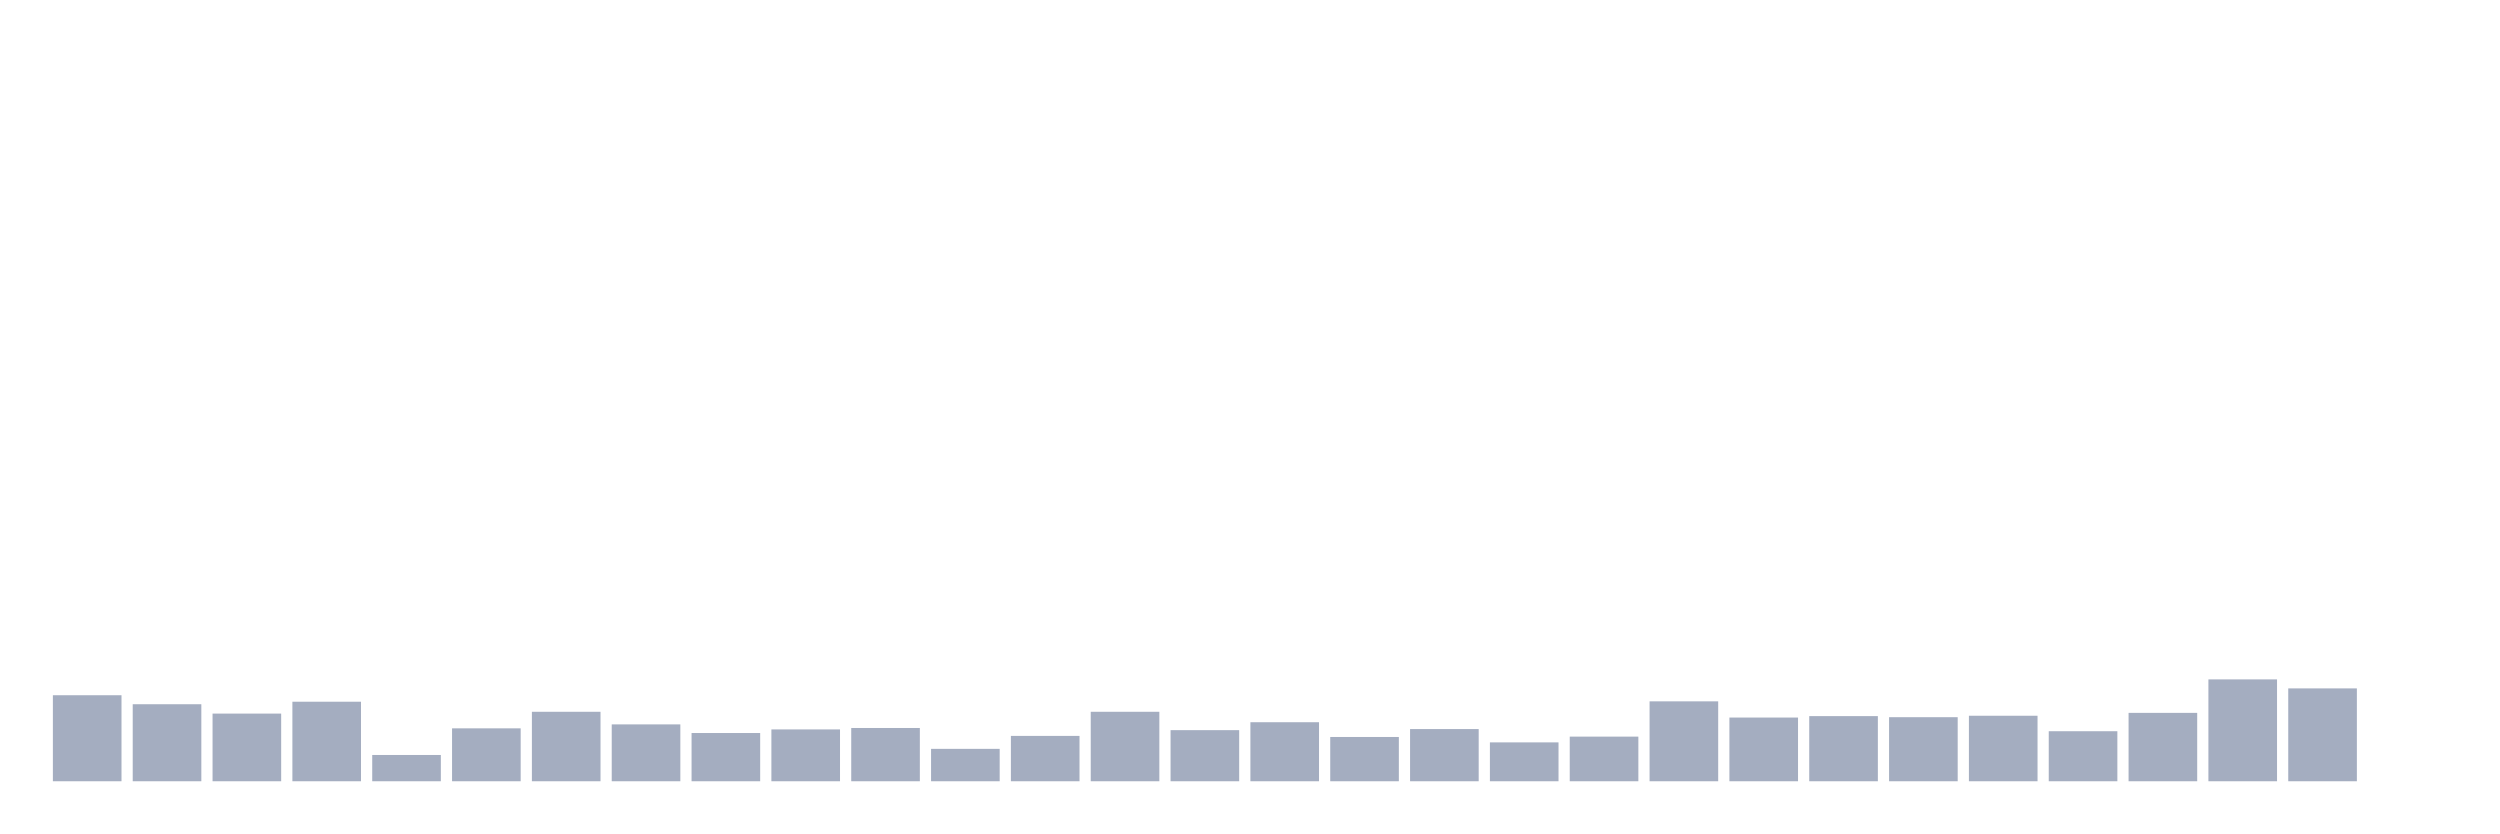
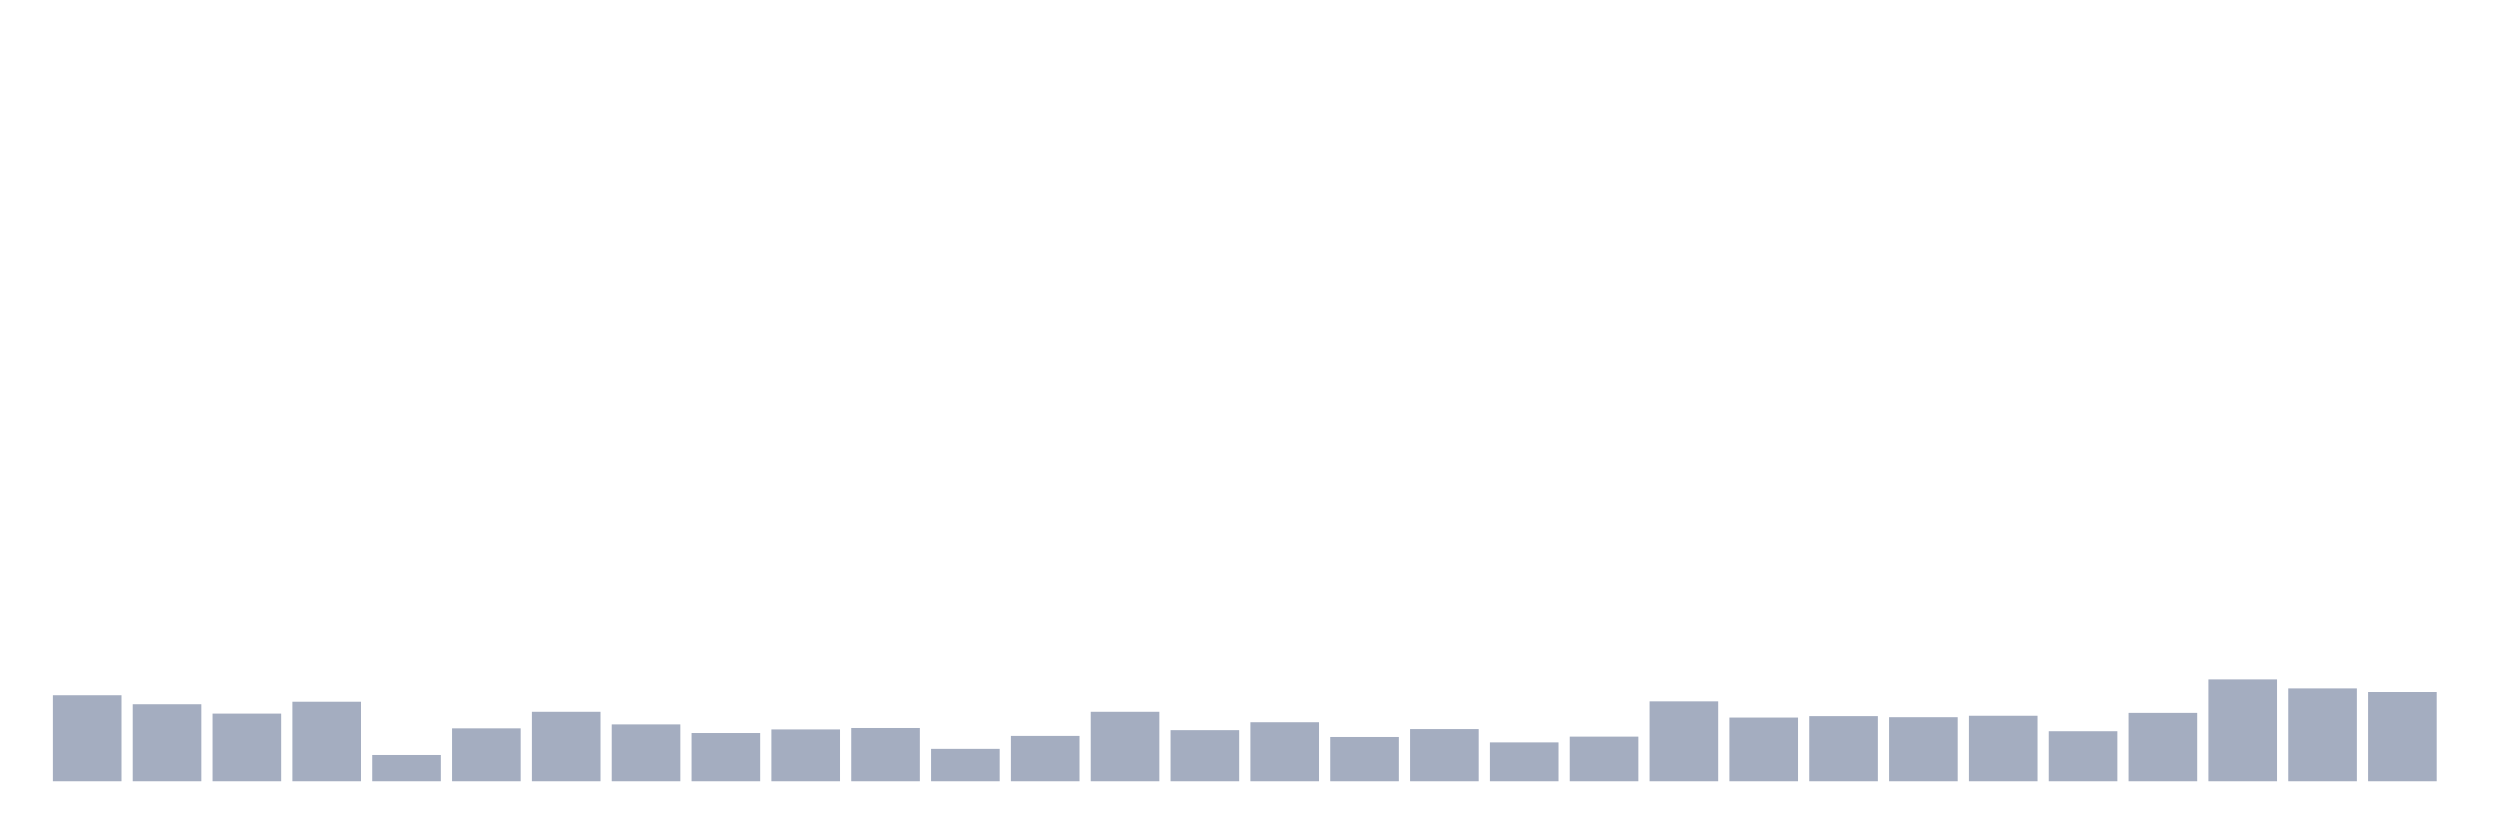
<svg xmlns="http://www.w3.org/2000/svg" viewBox="0 0 480 160">
  <g transform="translate(10,10)">
    <rect class="bar" x="0.153" width="13.175" y="123.485" height="16.515" fill="rgb(164,173,192)" />
    <rect class="bar" x="15.482" width="13.175" y="125.212" height="14.788" fill="rgb(164,173,192)" />
    <rect class="bar" x="30.81" width="13.175" y="127.009" height="12.991" fill="rgb(164,173,192)" />
    <rect class="bar" x="46.138" width="13.175" y="124.729" height="15.271" fill="rgb(164,173,192)" />
    <rect class="bar" x="61.466" width="13.175" y="134.956" height="5.044" fill="rgb(164,173,192)" />
    <rect class="bar" x="76.794" width="13.175" y="129.842" height="10.158" fill="rgb(164,173,192)" />
    <rect class="bar" x="92.123" width="13.175" y="126.663" height="13.337" fill="rgb(164,173,192)" />
    <rect class="bar" x="107.451" width="13.175" y="129.082" height="10.918" fill="rgb(164,173,192)" />
    <rect class="bar" x="122.779" width="13.175" y="130.74" height="9.26" fill="rgb(164,173,192)" />
    <rect class="bar" x="138.107" width="13.175" y="130.049" height="9.951" fill="rgb(164,173,192)" />
    <rect class="bar" x="153.436" width="13.175" y="129.773" height="10.227" fill="rgb(164,173,192)" />
    <rect class="bar" x="168.764" width="13.175" y="133.781" height="6.219" fill="rgb(164,173,192)" />
    <rect class="bar" x="184.092" width="13.175" y="131.293" height="8.707" fill="rgb(164,173,192)" />
    <rect class="bar" x="199.42" width="13.175" y="126.663" height="13.337" fill="rgb(164,173,192)" />
    <rect class="bar" x="214.748" width="13.175" y="130.188" height="9.812" fill="rgb(164,173,192)" />
    <rect class="bar" x="230.077" width="13.175" y="128.667" height="11.333" fill="rgb(164,173,192)" />
    <rect class="bar" x="245.405" width="13.175" y="131.5" height="8.5" fill="rgb(164,173,192)" />
    <rect class="bar" x="260.733" width="13.175" y="129.98" height="10.02" fill="rgb(164,173,192)" />
    <rect class="bar" x="276.061" width="13.175" y="132.537" height="7.463" fill="rgb(164,173,192)" />
    <rect class="bar" x="291.39" width="13.175" y="131.431" height="8.569" fill="rgb(164,173,192)" />
    <rect class="bar" x="306.718" width="13.175" y="124.659" height="15.341" fill="rgb(164,173,192)" />
    <rect class="bar" x="322.046" width="13.175" y="127.769" height="12.231" fill="rgb(164,173,192)" />
    <rect class="bar" x="337.374" width="13.175" y="127.493" height="12.507" fill="rgb(164,173,192)" />
    <rect class="bar" x="352.702" width="13.175" y="127.7" height="12.3" fill="rgb(164,173,192)" />
    <rect class="bar" x="368.031" width="13.175" y="127.423" height="12.577" fill="rgb(164,173,192)" />
    <rect class="bar" x="383.359" width="13.175" y="130.395" height="9.605" fill="rgb(164,173,192)" />
    <rect class="bar" x="398.687" width="13.175" y="126.871" height="13.129" fill="rgb(164,173,192)" />
    <rect class="bar" x="414.015" width="13.175" y="120.444" height="19.556" fill="rgb(164,173,192)" />
    <rect class="bar" x="429.344" width="13.175" y="122.172" height="17.828" fill="rgb(164,173,192)" />
-     <rect class="bar" x="444.672" width="13.175" y="140" height="0" fill="rgb(164,173,192)" />
+     <rect class="bar" x="444.672" width="13.175" y="122.863" height="17.137" fill="rgb(164,173,192)" />
  </g>
</svg>
